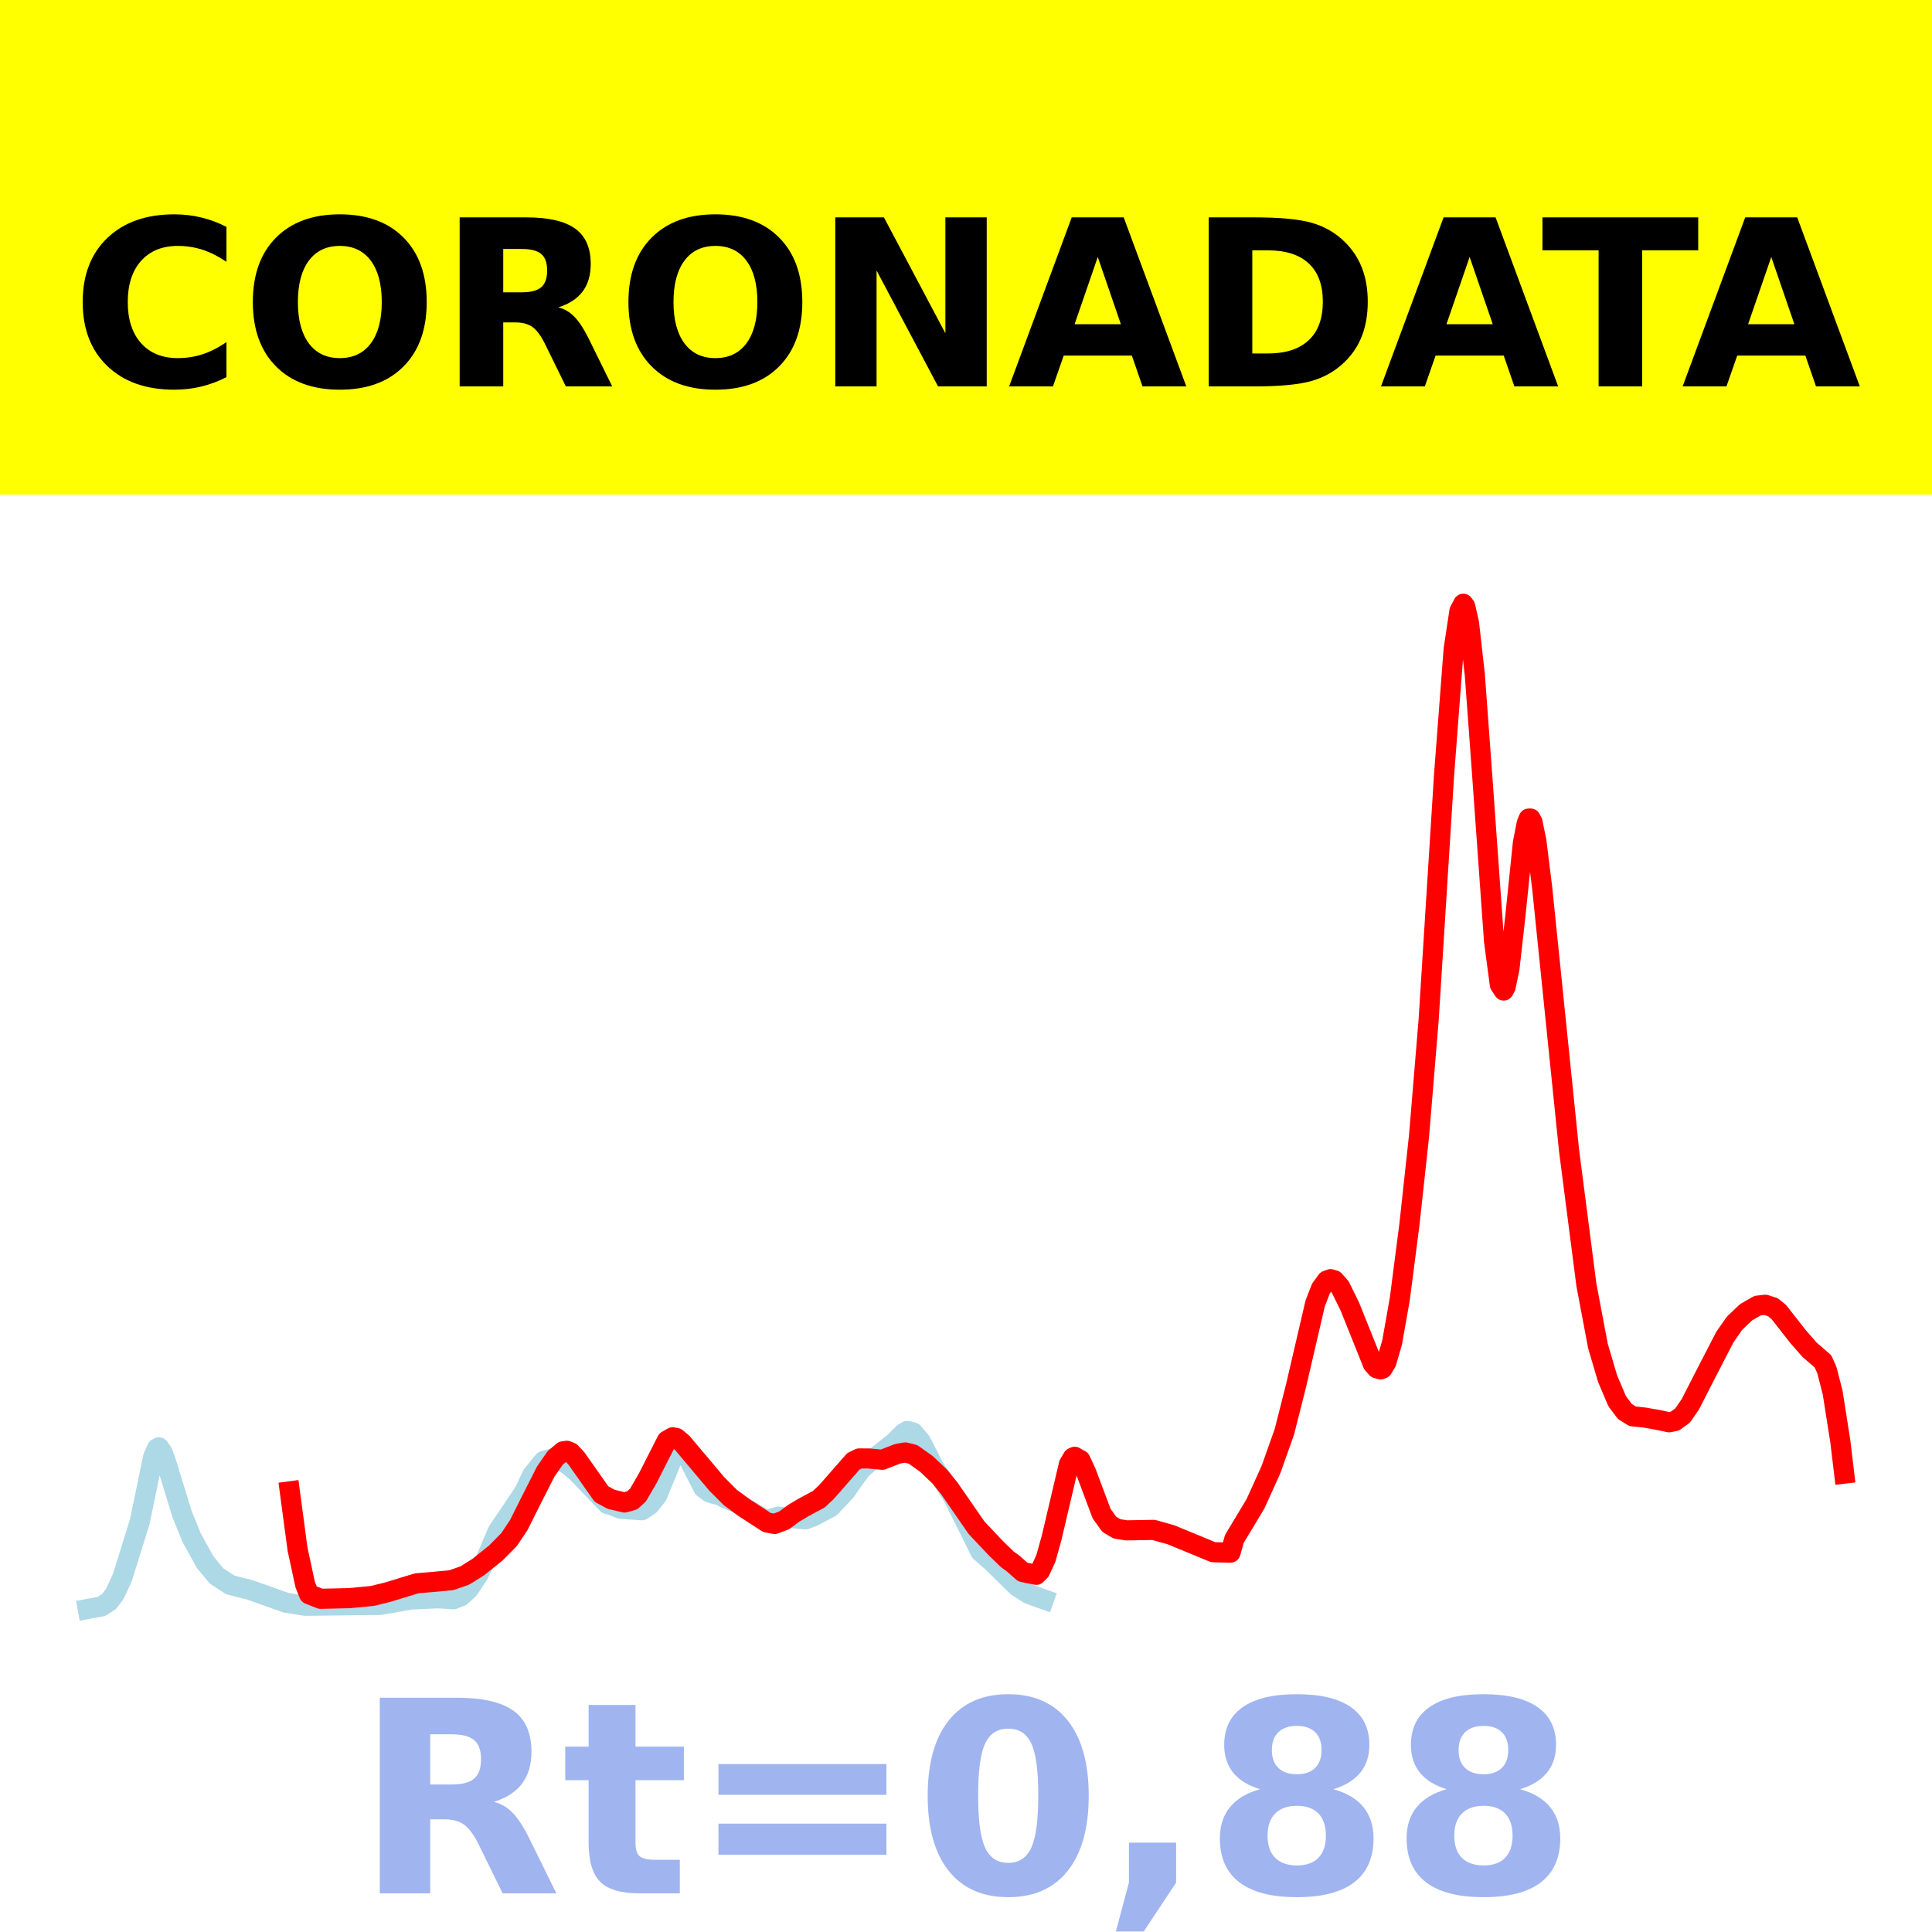
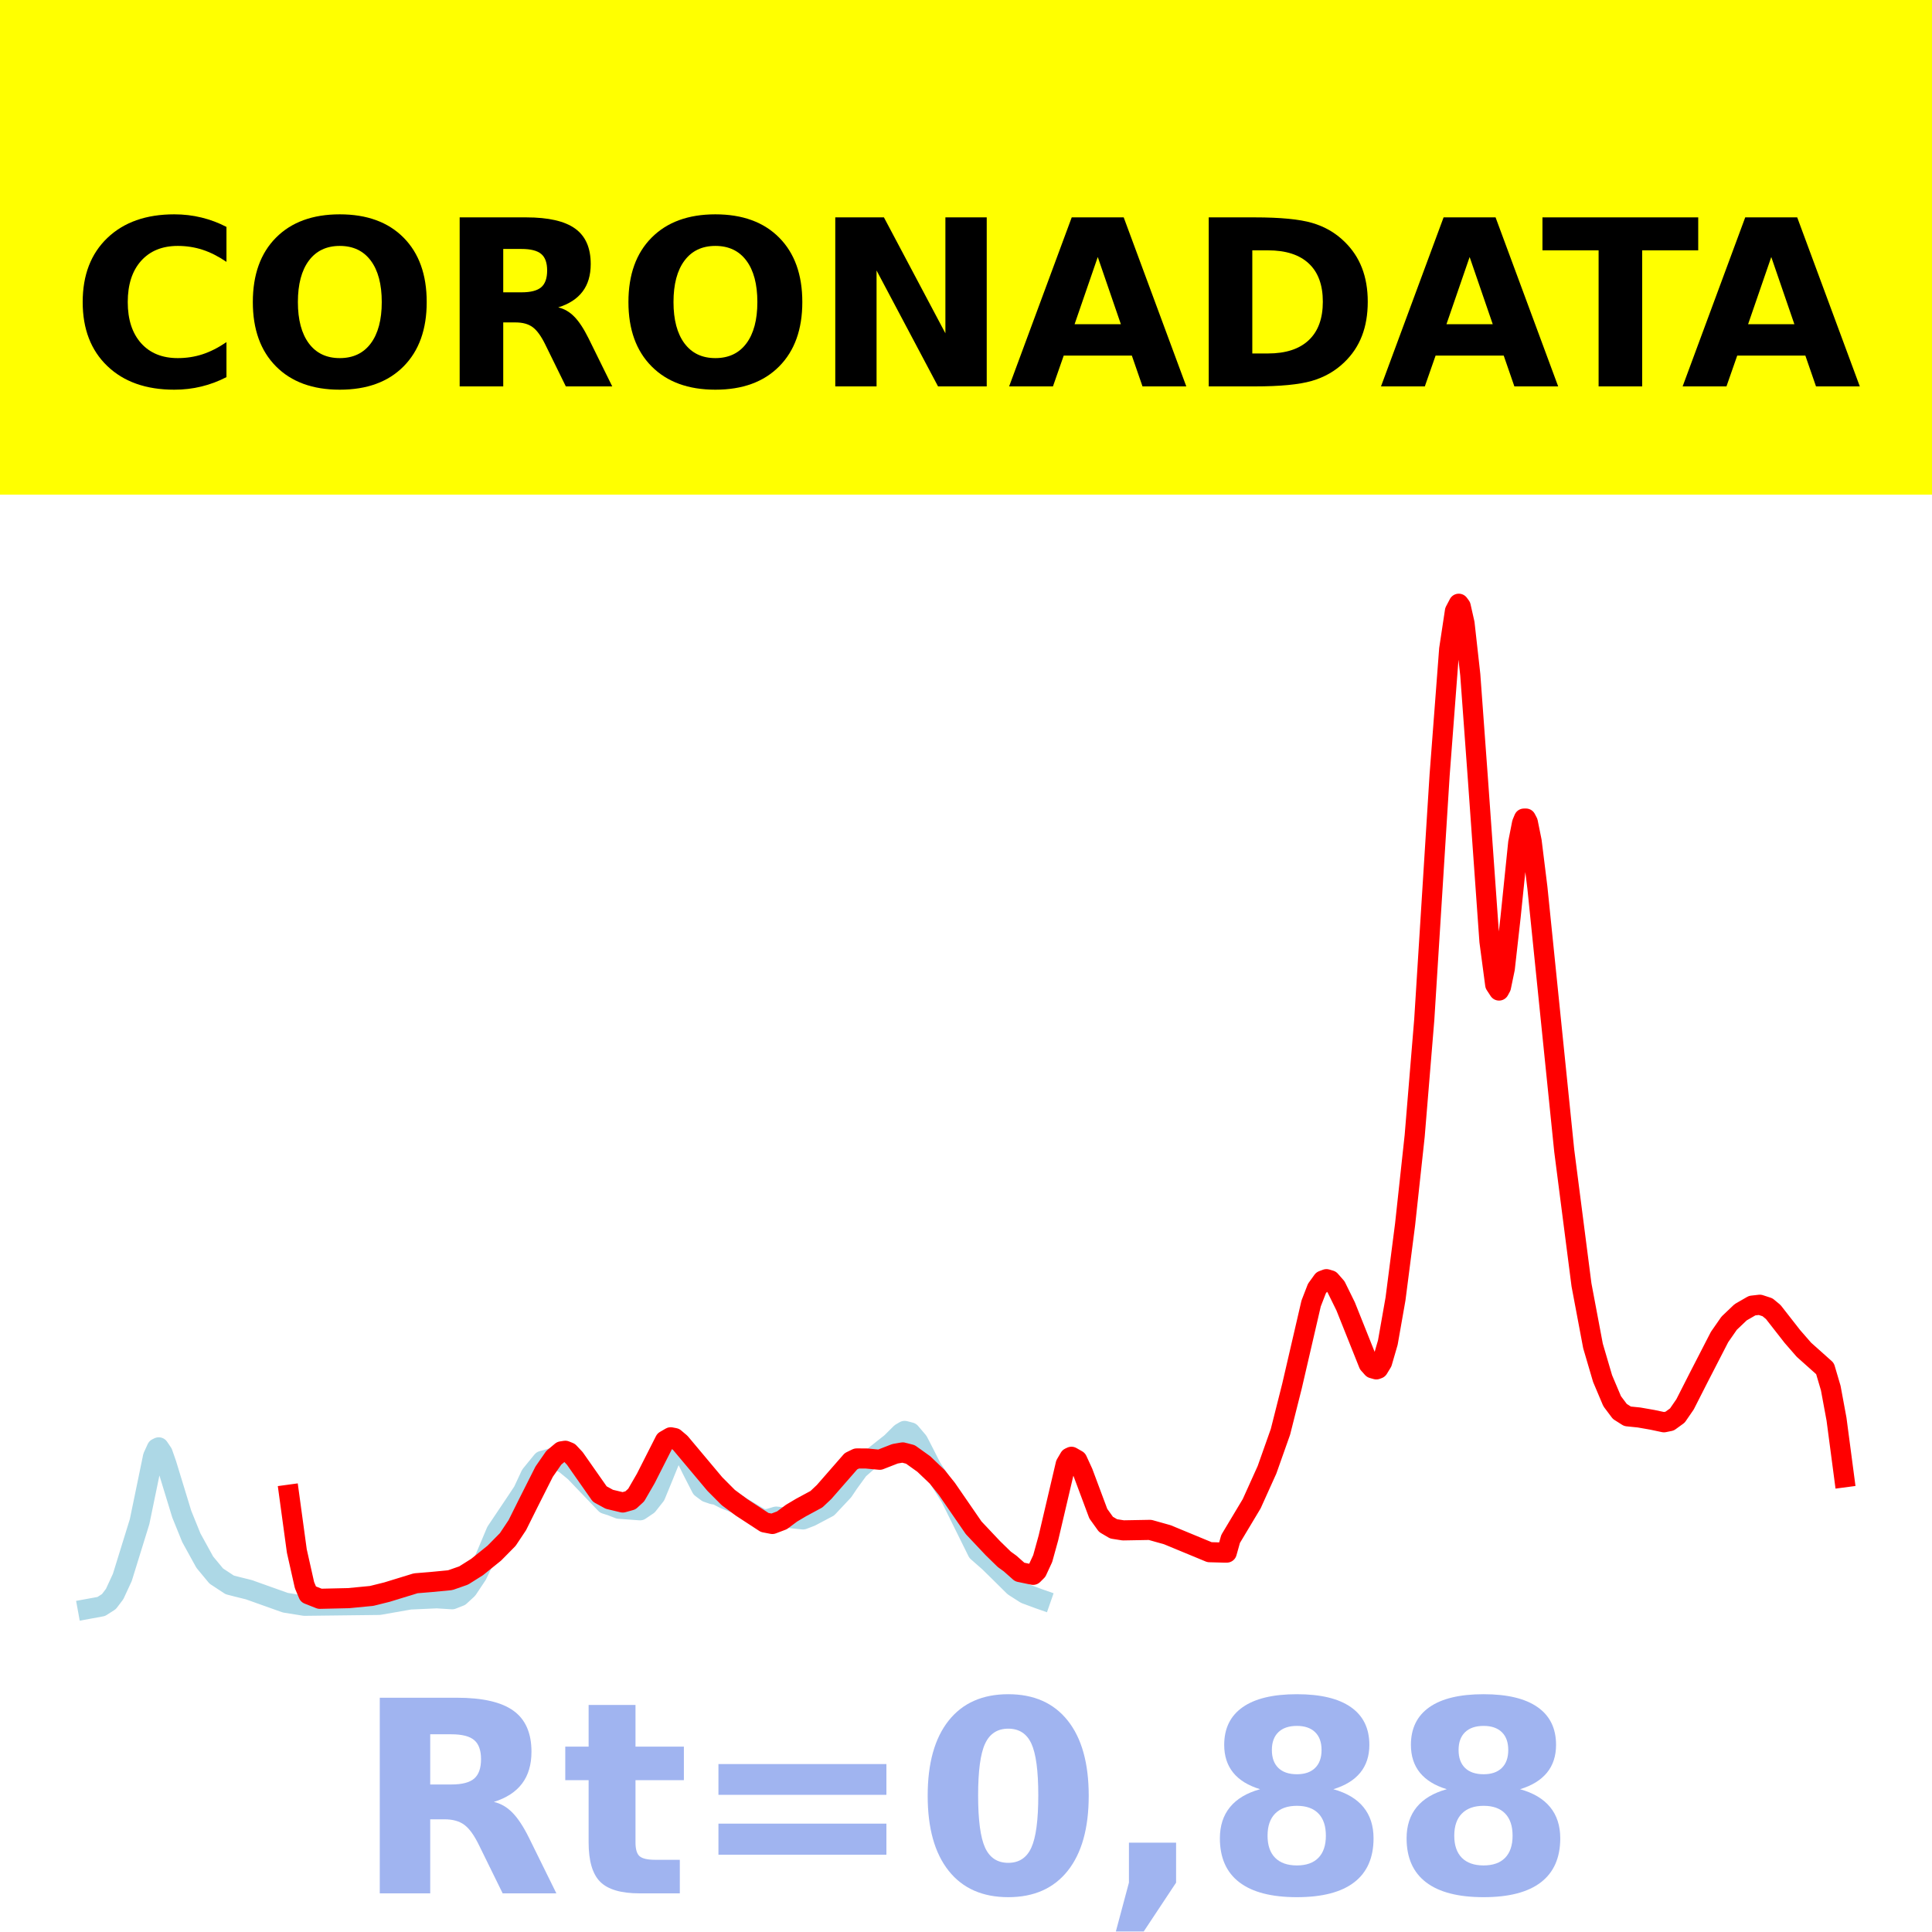
<svg xmlns="http://www.w3.org/2000/svg" xmlns:xlink="http://www.w3.org/1999/xlink" height="144pt" version="1.1" viewBox="0 0 144 144" width="144pt">
  <defs>
    <style type="text/css">*{stroke-linecap:butt;stroke-linejoin:round;}</style>
  </defs>
  <g id="figure_1">
    <g id="patch_1">
      <path d="M 0 144  L 144 144  L 144 0  L 0 0  z " style="fill:#ffffff;" />
    </g>
    <g id="axes_1">
      <g id="patch_2">
        <path d="M 0 144  L 144 144  L 144 0  L 0 0  z " style="fill:#ffffff;" />
      </g>
      <g id="line2d_1">
-         <path clip-path="url(#p96b079620d)" d="M 6.545 119.923  L 7.549 119.74  L 8.123 119.373  L 8.553 118.808  L 9.126 117.571  L 10.417 113.416  L 10.99 110.651  L 11.42 108.571  L 11.707 107.947  L 11.851 107.878  L 12.137 108.301  L 12.424 109.119  L 13.571 112.857  L 14.288 114.619  L 15.292 116.435  L 16.152 117.47  L 17.156 118.128  L 17.729 118.275  L 18.59 118.488  L 21.314 119.456  L 22.748 119.685  L 28.34 119.619  L 30.634 119.217  L 32.641 119.127  L 33.788 119.199  L 34.362 118.975  L 34.935 118.45  L 35.652 117.377  L 36.226 116.188  L 37.086 114.154  L 38.663 111.811  L 39.093 111.161  L 39.667 109.936  L 40.527 108.886  L 41.388 108.646  L 42.248 109.117  L 42.965 109.705  L 45.259 112.093  L 45.689 112.229  L 46.263 112.453  L 47.84 112.568  L 48.413 112.182  L 48.987 111.458  L 49.417 110.418  L 50.134 108.662  L 50.564 108.081  L 50.851 108.047  L 51.138 108.334  L 51.711 109.512  L 52.428 110.905  L 52.858 111.225  L 53.288 111.371  L 53.575 111.417  L 54.149 111.711  L 55.009 112.056  L 55.726 112.499  L 56.586 113.01  L 57.016 113.248  L 57.447 113.211  L 58.02 113.04  L 60.027 113.248  L 60.601 113.029  L 61.891 112.35  L 63.039 111.131  L 63.469 110.497  L 64.186 109.517  L 64.903 108.892  L 66.623 107.532  L 67.34 106.821  L 67.627 106.652  L 68.057 106.764  L 68.63 107.436  L 69.061 108.269  L 69.634 109.399  L 70.208 110.256  L 71.068 111.617  L 73.075 115.656  L 73.936 116.409  L 74.653 117.11  L 75.8 118.242  L 76.66 118.791  L 77.664 119.162  L 77.807 119.212  L 77.807 119.212  " style="fill:none;stroke:#add8e6;stroke-linecap:square;stroke-width:1.5;" />
+         <path clip-path="url(#p3b7093d6b3)" d="M 6.545 119.923  L 7.546 119.74  L 8.118 119.373  L 8.546 118.808  L 9.118 117.571  L 10.404 113.416  L 10.976 110.651  L 11.405 108.571  L 11.69 107.947  L 11.833 107.878  L 12.119 108.301  L 12.405 109.119  L 13.548 112.857  L 14.263 114.619  L 15.263 116.435  L 16.121 117.47  L 17.121 118.128  L 17.693 118.275  L 18.55 118.488  L 21.266 119.456  L 22.695 119.685  L 28.268 119.619  L 30.555 119.217  L 32.556 119.127  L 33.699 119.199  L 34.271 118.975  L 34.842 118.45  L 35.557 117.377  L 36.129 116.188  L 36.986 114.154  L 38.558 111.811  L 38.987 111.161  L 39.559 109.936  L 40.416 108.886  L 41.274 108.646  L 42.131 109.117  L 42.846 109.705  L 45.132 112.093  L 45.561 112.229  L 46.133 112.453  L 47.705 112.568  L 48.276 112.182  L 48.848 111.458  L 49.277 110.418  L 49.991 108.662  L 50.42 108.081  L 50.706 108.047  L 50.992 108.334  L 51.563 109.512  L 52.278 110.905  L 52.707 111.225  L 53.135 111.371  L 53.421 111.417  L 53.993 111.711  L 54.85 112.056  L 55.565 112.499  L 56.422 113.01  L 56.851 113.248  L 57.28 113.211  L 57.852 113.04  L 59.852 113.248  L 60.424 113.029  L 61.71 112.35  L 62.854 111.131  L 63.282 110.497  L 63.997 109.517  L 64.711 108.892  L 66.426 107.532  L 67.141 106.821  L 67.427 106.652  L 67.855 106.764  L 68.427 107.436  L 68.856 108.269  L 69.428 109.399  L 69.999 110.256  L 70.857 111.617  L 72.857 115.656  L 73.715 116.409  L 74.43 117.11  L 75.573 118.242  L 76.43 118.791  L 77.431 119.162  L 77.574 119.212  L 77.574 119.212  " style="fill:none;stroke:#add8e6;stroke-linecap:square;stroke-width:1.5;" />
      </g>
      <g id="line2d_2">
-         <path clip-path="url(#p96b079620d)" d="M 21.601 111.158  L 22.174 115.451  L 22.748 118.112  L 23.035 118.827  L 23.895 119.165  L 26.046 119.116  L 27.766 118.951  L 28.913 118.667  L 31.064 118.009  L 32.211 117.915  L 33.645 117.778  L 34.649 117.428  L 35.652 116.798  L 36.943 115.762  L 37.946 114.748  L 38.663 113.676  L 39.524 111.954  L 40.671 109.689  L 41.388 108.657  L 41.961 108.177  L 42.248 108.132  L 42.535 108.248  L 42.965 108.706  L 44.829 111.357  L 45.546 111.748  L 46.549 111.987  L 47.123 111.827  L 47.553 111.432  L 48.27 110.197  L 49.704 107.376  L 50.134 107.128  L 50.421 107.183  L 50.851 107.545  L 53.432 110.611  L 54.436 111.616  L 55.439 112.356  L 57.16 113.476  L 57.733 113.587  L 58.45 113.316  L 59.167 112.784  L 59.884 112.359  L 61.031 111.742  L 61.605 111.203  L 63.612 108.913  L 64.042 108.705  L 64.759 108.707  L 65.763 108.801  L 66.91 108.355  L 67.483 108.256  L 68.057 108.404  L 69.061 109.12  L 70.064 110.074  L 70.781 110.969  L 72.789 113.874  L 74.222 115.39  L 75.083 116.226  L 75.513 116.536  L 76.23 117.17  L 77.233 117.378  L 77.52 117.093  L 77.95 116.167  L 78.381 114.62  L 79.671 109.134  L 79.958 108.647  L 80.101 108.58  L 80.531 108.825  L 80.961 109.759  L 82.109 112.82  L 82.682 113.617  L 83.256 113.953  L 83.973 114.065  L 85.98 114.029  L 87.27 114.39  L 90.425 115.691  L 91.572 115.722  L 91.715 115.721  L 92.002 114.702  L 93.579 112.079  L 94.726 109.546  L 95.73 106.718  L 96.59 103.322  L 98.024 97.153  L 98.454 96.045  L 98.884 95.449  L 99.171 95.342  L 99.458 95.428  L 99.888 95.917  L 100.605 97.371  L 102.326 101.663  L 102.612 101.984  L 102.899 102.065  L 103.043 102.012  L 103.329 101.542  L 103.759 100.064  L 104.333 96.814  L 105.05 91.265  L 105.767 84.664  L 106.484 76.002  L 107.631 57.779  L 108.348 48.382  L 108.778 45.545  L 109.065 45  L 109.208 45.194  L 109.495 46.46  L 109.925 50.294  L 110.498 58.113  L 111.359 70.163  L 111.789 73.391  L 112.076 73.828  L 112.219 73.565  L 112.506 72.188  L 112.936 68.374  L 113.51 62.812  L 113.796 61.356  L 113.94 61.013  L 114.083 61.011  L 114.226 61.286  L 114.513 62.703  L 114.943 66.157  L 116.951 85.77  L 118.241 95.768  L 119.101 100.32  L 119.818 102.75  L 120.535 104.44  L 121.109 105.202  L 121.682 105.564  L 122.543 105.651  L 123.546 105.826  L 124.407 106.008  L 124.837 105.92  L 125.41 105.505  L 125.984 104.674  L 126.988 102.708  L 128.565 99.654  L 129.282 98.625  L 130.142 97.809  L 131.002 97.314  L 131.576 97.249  L 132.149 97.435  L 132.58 97.789  L 134.013 99.618  L 134.874 100.602  L 135.877 101.471  L 136.164 102.119  L 136.594 103.789  L 137.168 107.439  L 137.455 109.836  L 137.455 109.836  " style="fill:none;stroke:#ff0000;stroke-linecap:square;stroke-width:1.5;" />
+         <path clip-path="url(#p3b7093d6b3)" d="M 21.551 111.407  L 22.123 115.597  L 22.695 118.144  L 22.981 118.826  L 23.838 119.165  L 25.982 119.116  L 27.697 118.951  L 28.84 118.667  L 30.984 118.009  L 32.127 117.915  L 33.556 117.778  L 34.557 117.428  L 35.557 116.798  L 36.843 115.762  L 37.844 114.748  L 38.558 113.676  L 39.416 111.954  L 40.559 109.689  L 41.274 108.657  L 41.845 108.177  L 42.131 108.132  L 42.417 108.248  L 42.846 108.706  L 44.703 111.357  L 45.418 111.748  L 46.418 111.987  L 46.99 111.827  L 47.419 111.432  L 48.133 110.197  L 49.563 107.376  L 49.991 107.128  L 50.277 107.183  L 50.706 107.545  L 53.278 110.611  L 54.279 111.616  L 55.279 112.356  L 56.994 113.476  L 57.566 113.587  L 58.28 113.316  L 58.995 112.784  L 59.709 112.359  L 60.853 111.742  L 61.424 111.203  L 63.425 108.913  L 63.854 108.705  L 64.568 108.707  L 65.569 108.801  L 66.712 108.355  L 67.284 108.256  L 67.855 108.404  L 68.856 109.12  L 69.856 110.074  L 70.571 110.969  L 72.572 113.874  L 74.001 115.39  L 74.858 116.226  L 75.287 116.536  L 76.002 117.17  L 77.002 117.378  L 77.288 117.093  L 77.717 116.167  L 78.145 114.62  L 79.432 109.134  L 79.717 108.647  L 79.86 108.58  L 80.289 108.825  L 80.718 109.759  L 81.861 112.82  L 82.433 113.617  L 83.004 113.953  L 83.719 114.065  L 85.72 114.029  L 87.006 114.39  L 90.15 115.691  L 91.293 115.722  L 91.436 115.721  L 91.722 114.702  L 93.294 112.079  L 94.437 109.546  L 95.438 106.718  L 96.295 103.322  L 97.724 97.153  L 98.153 96.045  L 98.582 95.449  L 98.868 95.342  L 99.154 95.428  L 99.582 95.917  L 100.297 97.371  L 102.012 101.663  L 102.298 101.984  L 102.584 102.065  L 102.726 102.012  L 103.012 101.542  L 103.441 100.064  L 104.013 96.814  L 104.727 91.265  L 105.442 84.664  L 106.156 76.002  L 107.3 57.779  L 108.014 48.382  L 108.443 45.545  L 108.729 45  L 108.872 45.194  L 109.158 46.46  L 109.586 50.294  L 110.158 58.113  L 111.015 70.163  L 111.444 73.391  L 111.73 73.828  L 111.873 73.565  L 112.159 72.188  L 112.588 68.374  L 113.159 62.812  L 113.445 61.356  L 113.588 61.013  L 113.731 61.011  L 113.874 61.286  L 114.16 62.703  L 114.588 66.157  L 116.589 85.77  L 117.875 95.768  L 118.733 100.32  L 119.447 102.75  L 120.162 104.44  L 120.734 105.202  L 121.305 105.564  L 122.163 105.651  L 123.163 105.826  L 124.021 106.008  L 124.449 105.92  L 125.021 105.505  L 125.593 104.674  L 126.593 102.708  L 128.165 99.654  L 128.88 98.625  L 129.737 97.809  L 130.595 97.314  L 131.166 97.249  L 131.738 97.435  L 132.167 97.789  L 133.596 99.618  L 134.453 100.602  L 136.025 102.006  L 136.454 103.459  L 136.883 105.776  L 137.455 110.111  L 137.455 110.111  " style="fill:none;stroke:#ff0000;stroke-linecap:square;stroke-width:1.5;" />
      </g>
      <g id="patch_3">
        <path d="M 0 144  L 0 0  " style="fill:none;stroke:#ffffff;stroke-linecap:square;stroke-linejoin:miter;stroke-width:0.8;" />
      </g>
      <g id="patch_4">
        <path d="M 144 144  L 144 0  " style="fill:none;stroke:#ffffff;stroke-linecap:square;stroke-linejoin:miter;stroke-width:0.8;" />
      </g>
      <g id="patch_5">
        <path d="M 0 144  L 144 144  " style="fill:none;stroke:#ffffff;stroke-linecap:square;stroke-linejoin:miter;stroke-width:0.8;" />
      </g>
      <g id="patch_6">
        <path d="M 0 0  L 144 0  " style="fill:none;stroke:#ffffff;stroke-linecap:square;stroke-linejoin:miter;stroke-width:0.8;" />
      </g>
    </g>
    <g id="text_1">
      <g id="patch_7">
        <path d="M -64.848 36.368  L 208.848 36.368  L 208.848 -7.654  L -64.848 -7.654  z " style="fill:#ffff00;stroke:#ffff00;stroke-linejoin:miter;" />
      </g>
      <g transform="translate(72 9.45018)scale(0.1728 -0.1728)" />
      <g transform="translate(-60.87375 28.8)scale(0.1728 -0.1728)">
        <defs>
          <path id="DejaVuSans-Bold-32" />
          <path d="M 67 4  Q 61.812 1.312 56.203 -0.047  Q 50.594 -1.422 44.484 -1.422  Q 26.266 -1.422 15.625 8.766  Q 4.984 18.953 4.984 36.375  Q 4.984 53.859 15.625 64.031  Q 26.266 74.219 44.484 74.219  Q 50.594 74.219 56.203 72.844  Q 61.812 71.484 67 68.797  L 67 53.719  Q 61.766 57.281 56.688 58.938  Q 51.609 60.594 46 60.594  Q 35.938 60.594 30.172 54.141  Q 24.422 47.703 24.422 36.375  Q 24.422 25.094 30.172 18.641  Q 35.938 12.203 46 12.203  Q 51.609 12.203 56.688 13.859  Q 61.766 15.531 67 19.094  z " id="DejaVuSans-Bold-67" />
          <path d="M 42.484 60.594  Q 33.891 60.594 29.156 54.25  Q 24.422 47.906 24.422 36.375  Q 24.422 24.906 29.156 18.547  Q 33.891 12.203 42.484 12.203  Q 51.125 12.203 55.859 18.547  Q 60.594 24.906 60.594 36.375  Q 60.594 47.906 55.859 54.25  Q 51.125 60.594 42.484 60.594  z M 42.484 74.219  Q 60.062 74.219 70.016 64.156  Q 79.984 54.109 79.984 36.375  Q 79.984 18.703 70.016 8.641  Q 60.062 -1.422 42.484 -1.422  Q 24.953 -1.422 14.969 8.641  Q 4.984 18.703 4.984 36.375  Q 4.984 54.109 14.969 64.156  Q 24.953 74.219 42.484 74.219  z " id="DejaVuSans-Bold-79" />
          <path d="M 35.891 40.578  Q 41.797 40.578 44.359 42.766  Q 46.922 44.969 46.922 50  Q 46.922 54.984 44.359 57.125  Q 41.797 59.281 35.891 59.281  L 27.984 59.281  L 27.984 40.578  z M 27.984 27.594  L 27.984 0  L 9.188 0  L 9.188 72.906  L 37.891 72.906  Q 52.297 72.906 59 68.062  Q 65.719 63.234 65.719 52.781  Q 65.719 45.562 62.219 40.922  Q 58.734 36.281 51.703 34.078  Q 55.562 33.203 58.609 30.094  Q 61.672 27 64.797 20.703  L 75 0  L 54.984 0  L 46.094 18.109  Q 43.406 23.578 40.641 25.578  Q 37.891 27.594 33.297 27.594  z " id="DejaVuSans-Bold-82" />
          <path d="M 9.188 72.906  L 30.172 72.906  L 56.688 22.906  L 56.688 72.906  L 74.516 72.906  L 74.516 0  L 53.516 0  L 27 50  L 27 0  L 9.188 0  z " id="DejaVuSans-Bold-78" />
          <path d="M 53.422 13.281  L 24.031 13.281  L 19.391 0  L 0.484 0  L 27.484 72.906  L 49.906 72.906  L 76.906 0  L 58.016 0  z M 28.719 26.812  L 48.688 26.812  L 38.719 55.812  z " id="DejaVuSans-Bold-65" />
          <path d="M 27.984 58.688  L 27.984 14.203  L 34.719 14.203  Q 46.234 14.203 52.312 19.922  Q 58.406 25.641 58.406 36.531  Q 58.406 47.359 52.344 53.016  Q 46.297 58.688 34.719 58.688  z M 9.188 72.906  L 29 72.906  Q 45.609 72.906 53.734 70.531  Q 61.859 68.172 67.672 62.5  Q 72.797 57.562 75.281 51.109  Q 77.781 44.672 77.781 36.531  Q 77.781 28.266 75.281 21.797  Q 72.797 15.328 67.672 10.406  Q 61.812 4.734 53.609 2.359  Q 45.406 0 29 0  L 9.188 0  z " id="DejaVuSans-Bold-68" />
          <path d="M 0.484 72.906  L 67.672 72.906  L 67.672 58.688  L 43.5 58.688  L 43.5 0  L 24.703 0  L 24.703 58.688  L 0.484 58.688  z " id="DejaVuSans-Bold-84" />
        </defs>
        <use xlink:href="#DejaVuSans-Bold-32" />
        <use x="34.814" xlink:href="#DejaVuSans-Bold-32" />
        <use x="69.629" xlink:href="#DejaVuSans-Bold-32" />
        <use x="104.443" xlink:href="#DejaVuSans-Bold-32" />
        <use x="139.258" xlink:href="#DejaVuSans-Bold-32" />
        <use x="174.072" xlink:href="#DejaVuSans-Bold-32" />
        <use x="208.887" xlink:href="#DejaVuSans-Bold-32" />
        <use x="243.701" xlink:href="#DejaVuSans-Bold-32" />
        <use x="278.516" xlink:href="#DejaVuSans-Bold-32" />
        <use x="313.33" xlink:href="#DejaVuSans-Bold-32" />
        <use x="348.145" xlink:href="#DejaVuSans-Bold-32" />
        <use x="382.959" xlink:href="#DejaVuSans-Bold-67" />
        <use x="456.348" xlink:href="#DejaVuSans-Bold-79" />
        <use x="541.357" xlink:href="#DejaVuSans-Bold-82" />
        <use x="618.359" xlink:href="#DejaVuSans-Bold-79" />
        <use x="703.369" xlink:href="#DejaVuSans-Bold-78" />
        <use x="787.061" xlink:href="#DejaVuSans-Bold-65" />
        <use x="864.453" xlink:href="#DejaVuSans-Bold-68" />
        <use x="947.461" xlink:href="#DejaVuSans-Bold-65" />
        <use x="1017.104" xlink:href="#DejaVuSans-Bold-84" />
        <use x="1077.566" xlink:href="#DejaVuSans-Bold-65" />
        <use x="1154.959" xlink:href="#DejaVuSans-Bold-32" />
        <use x="1189.773" xlink:href="#DejaVuSans-Bold-32" />
        <use x="1224.588" xlink:href="#DejaVuSans-Bold-32" />
        <use x="1259.402" xlink:href="#DejaVuSans-Bold-32" />
        <use x="1294.217" xlink:href="#DejaVuSans-Bold-32" />
        <use x="1329.031" xlink:href="#DejaVuSans-Bold-32" />
        <use x="1363.846" xlink:href="#DejaVuSans-Bold-32" />
        <use x="1398.66" xlink:href="#DejaVuSans-Bold-32" />
        <use x="1433.475" xlink:href="#DejaVuSans-Bold-32" />
        <use x="1468.289" xlink:href="#DejaVuSans-Bold-32" />
        <use x="1503.104" xlink:href="#DejaVuSans-Bold-32" />
      </g>
    </g>
    <g id="text_2">
      <g style="fill:#4169e1;opacity:0.5;" transform="translate(26.46875 141.12)scale(0.2 -0.2)">
        <defs>
          <path d="M 27.484 70.219  L 27.484 54.688  L 45.516 54.688  L 45.516 42.188  L 27.484 42.188  L 27.484 19  Q 27.484 15.188 29 13.844  Q 30.516 12.5 35.016 12.5  L 44 12.5  L 44 0  L 29 0  Q 18.656 0 14.328 4.312  Q 10.016 8.641 10.016 19  L 10.016 42.188  L 1.312 42.188  L 1.312 54.688  L 10.016 54.688  L 10.016 70.219  z " id="DejaVuSans-Bold-116" />
          <path d="M 10.594 48.188  L 73.188 48.188  L 73.188 36.719  L 10.594 36.719  z M 10.594 25.984  L 73.188 25.984  L 73.188 14.406  L 10.594 14.406  z " id="DejaVuSans-Bold-61" />
          <path d="M 46 36.531  Q 46 50.203 43.438 55.781  Q 40.875 61.375 34.812 61.375  Q 28.766 61.375 26.172 55.781  Q 23.578 50.203 23.578 36.531  Q 23.578 22.703 26.172 17.031  Q 28.766 11.375 34.812 11.375  Q 40.828 11.375 43.406 17.031  Q 46 22.703 46 36.531  z M 64.797 36.375  Q 64.797 18.266 56.984 8.422  Q 49.172 -1.422 34.812 -1.422  Q 20.406 -1.422 12.594 8.422  Q 4.781 18.266 4.781 36.375  Q 4.781 54.547 12.594 64.375  Q 20.406 74.219 34.812 74.219  Q 49.172 74.219 56.984 64.375  Q 64.797 54.547 64.797 36.375  z " id="DejaVuSans-Bold-48" />
          <path d="M 10.203 18.891  L 27.781 18.891  L 27.781 4  L 15.719 -14.203  L 5.328 -14.203  L 10.203 4  z " id="DejaVuSans-Bold-44" />
          <path d="M 34.812 32.625  Q 29.547 32.625 26.703 29.734  Q 23.875 26.859 23.875 21.484  Q 23.875 16.109 26.703 13.25  Q 29.547 10.406 34.812 10.406  Q 40.047 10.406 42.828 13.25  Q 45.609 16.109 45.609 21.484  Q 45.609 26.906 42.828 29.766  Q 40.047 32.625 34.812 32.625  z M 21.094 38.812  Q 14.453 40.828 11.078 44.969  Q 7.719 49.125 7.719 55.328  Q 7.719 64.547 14.594 69.375  Q 21.484 74.219 34.812 74.219  Q 48.047 74.219 54.922 69.406  Q 61.812 64.594 61.812 55.328  Q 61.812 49.125 58.422 44.969  Q 55.031 40.828 48.391 38.812  Q 55.812 36.766 59.594 32.156  Q 63.375 27.547 63.375 20.516  Q 63.375 9.672 56.172 4.125  Q 48.969 -1.422 34.812 -1.422  Q 20.609 -1.422 13.359 4.125  Q 6.109 9.672 6.109 20.516  Q 6.109 27.547 9.891 32.156  Q 13.672 36.766 21.094 38.812  z M 25.484 53.422  Q 25.484 49.078 27.906 46.734  Q 30.328 44.391 34.812 44.391  Q 39.203 44.391 41.594 46.734  Q 44 49.078 44 53.422  Q 44 57.766 41.594 60.078  Q 39.203 62.406 34.812 62.406  Q 30.328 62.406 27.906 60.062  Q 25.484 57.719 25.484 53.422  z " id="DejaVuSans-Bold-56" />
        </defs>
        <use xlink:href="#DejaVuSans-Bold-82" />
        <use x="77.002" xlink:href="#DejaVuSans-Bold-116" />
        <use x="124.805" xlink:href="#DejaVuSans-Bold-61" />
        <use x="208.594" xlink:href="#DejaVuSans-Bold-48" />
        <use x="278.174" xlink:href="#DejaVuSans-Bold-44" />
        <use x="316.162" xlink:href="#DejaVuSans-Bold-56" />
        <use x="385.742" xlink:href="#DejaVuSans-Bold-56" />
      </g>
    </g>
  </g>
  <defs>
-     <clipPath id="p96b079620d">
+     <clipPath id="p3b7093d6b3">
      <rect height="144" width="144" x="0" y="0" />
    </clipPath>
  </defs>
</svg>
